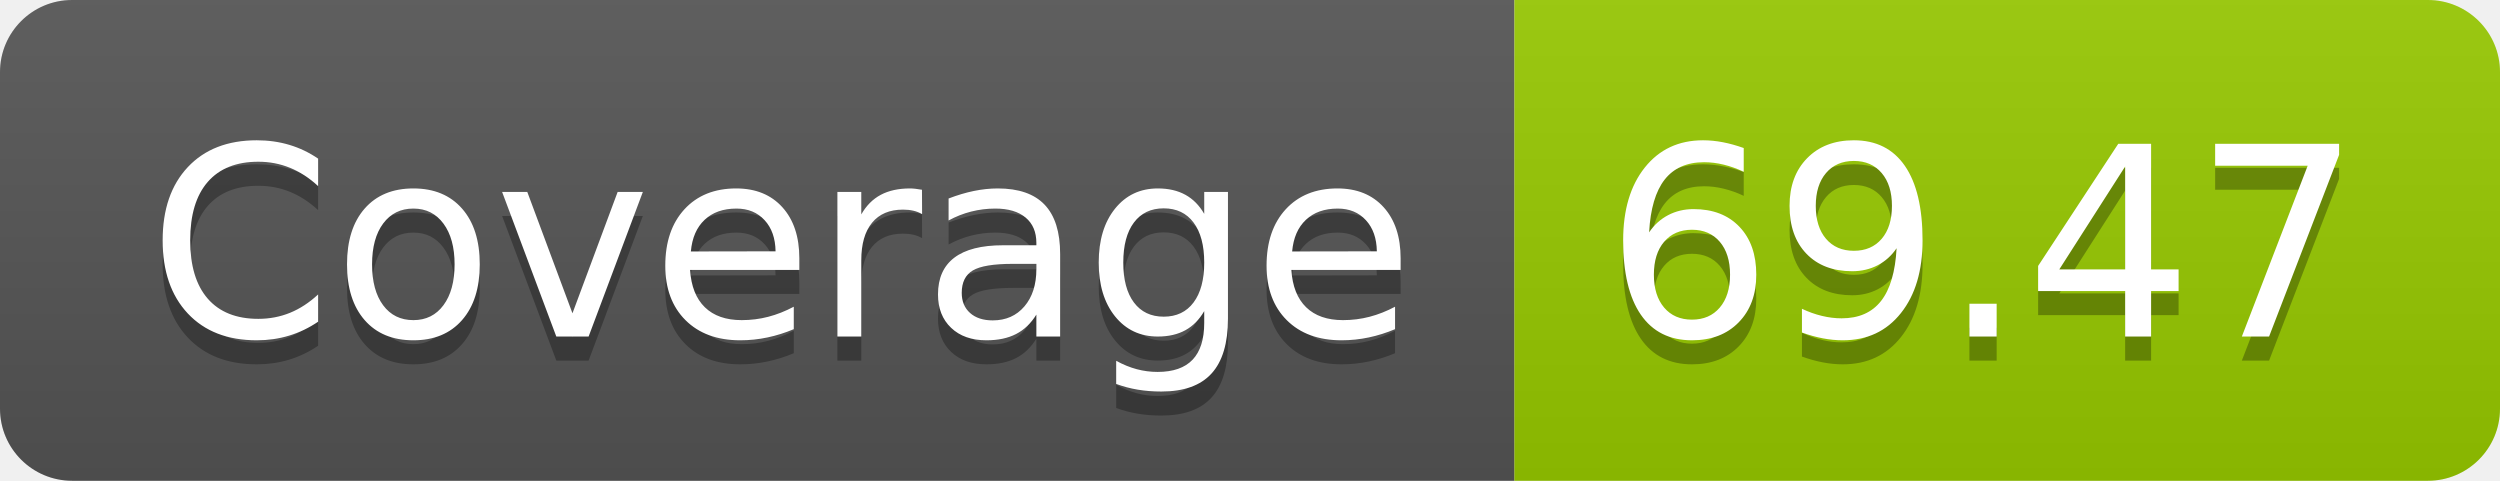
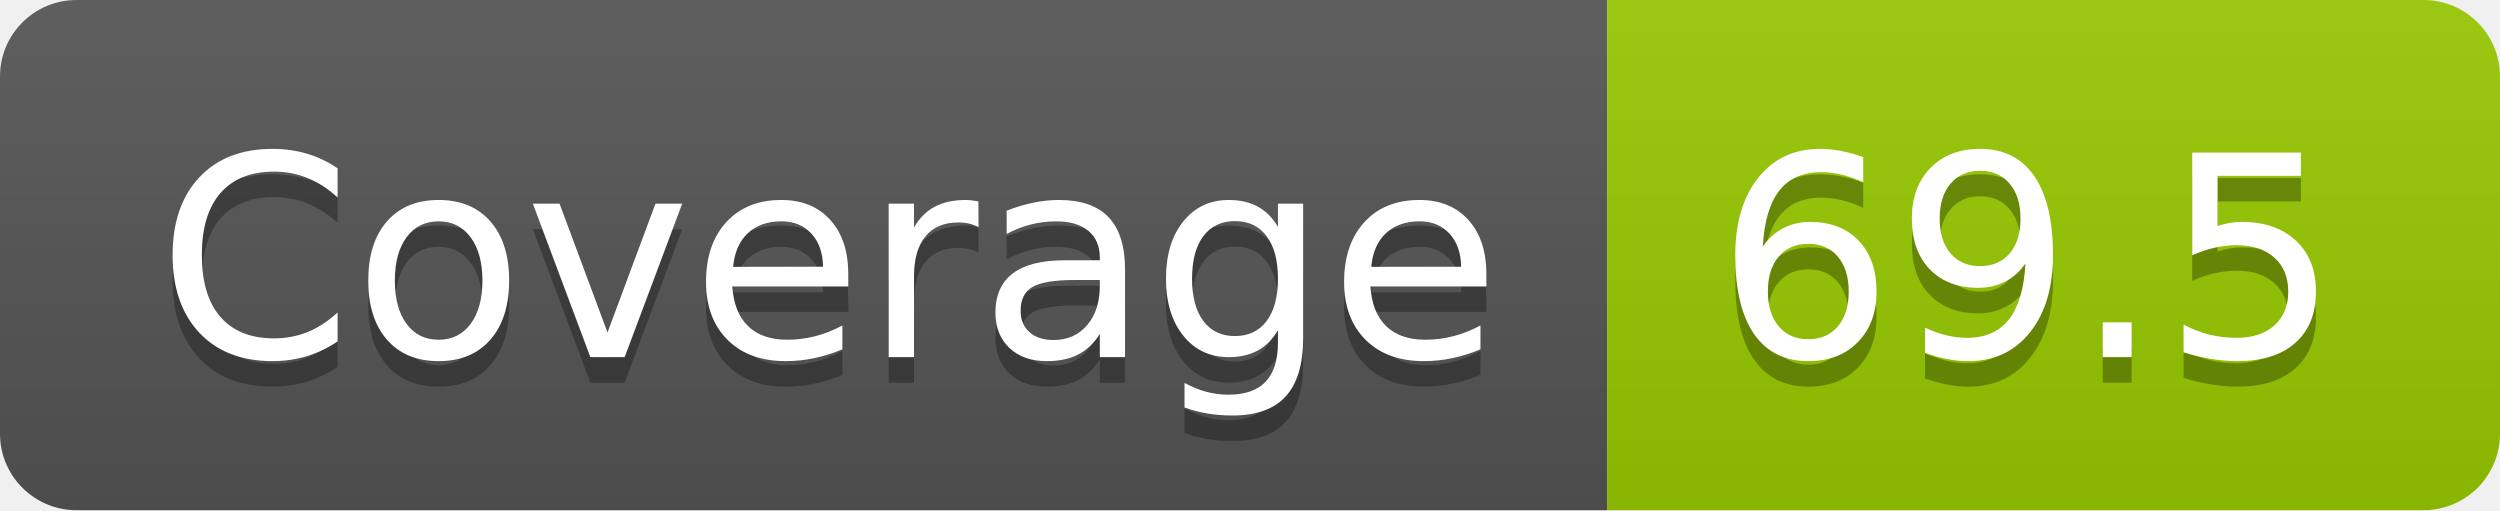
- <svg xmlns="http://www.w3.org/2000/svg" width="104" height="20" role="img" aria-label="Coverage: 69.47">
+ <svg xmlns="http://www.w3.org/2000/svg" width="98" height="20" role="img" aria-label="Coverage: 69.5">
  <linearGradient id="s" x2="0" y2="100%">
    <stop offset="0" stop-color="#bbb" stop-opacity=".1" />
    <stop offset="1" stop-opacity=".1" />
  </linearGradient>
  <clipPath id="r">
-     <rect width="104" height="20" rx="3" fill="#fff" />
+     <rect width="98" height="20" rx="3" fill="#fff" />
  </clipPath>
  <g clip-path="url(#r)">
    <rect width="63" height="20" fill="#555" />
-     <rect x="63" width="41" height="20" fill="#97ca00" />
-     <rect width="104" height="20" fill="url(#s)" />
+     <rect x="63" width="35" height="20" fill="#97ca00" />
+     <rect width="98" height="20" fill="url(#s)" />
  </g>
  <g fill="#fff" text-anchor="middle" font-family="Verdana,Geneva,DejaVu Sans,sans-serif" text-rendering="geometricPrecision" font-size="110">
    <text aria-hidden="true" x="325" y="150" fill="#010101" fill-opacity=".3" transform="scale(.1)" textLength="530">Coverage</text>
    <text x="325" y="140" transform="scale(.1)" fill="#fff" textLength="530">Coverage</text>
-     <text aria-hidden="true" x="825" y="150" fill="#010101" fill-opacity=".3" transform="scale(.1)" textLength="310">69.47</text>
-     <text x="825" y="140" transform="scale(.1)" fill="#fff" textLength="310">69.47</text>
+     <text aria-hidden="true" x="795" y="150" fill="#010101" fill-opacity=".3" transform="scale(.1)" textLength="250">69.5</text>
+     <text x="795" y="140" transform="scale(.1)" fill="#fff" textLength="250">69.5</text>
  </g>
</svg>
